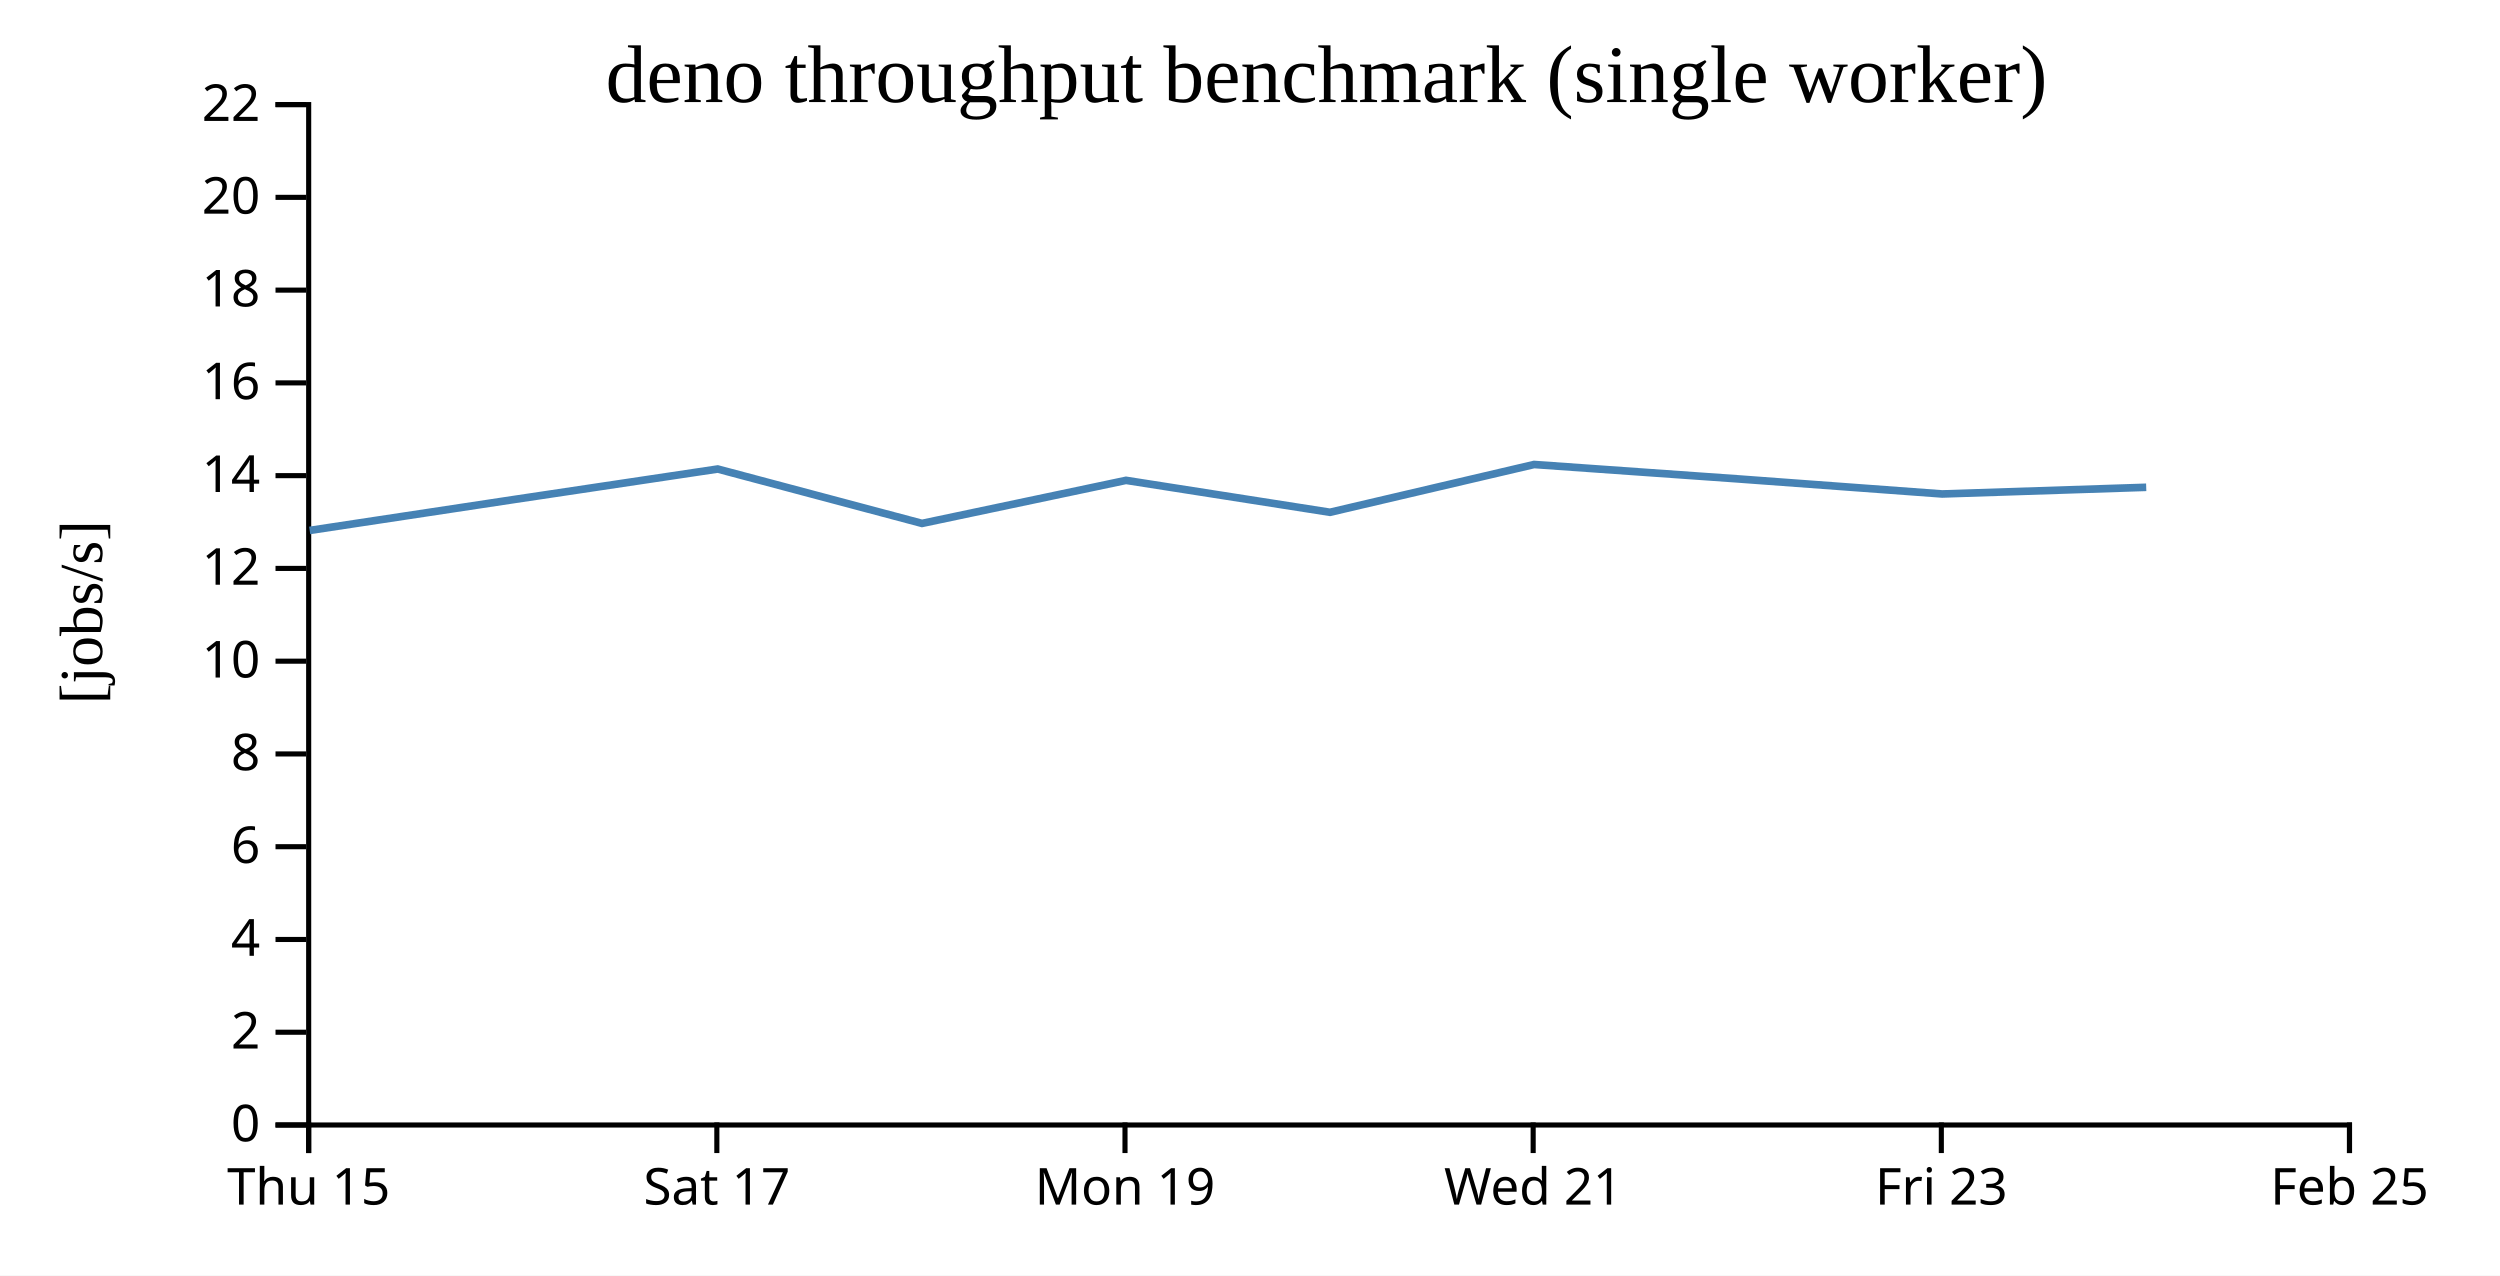
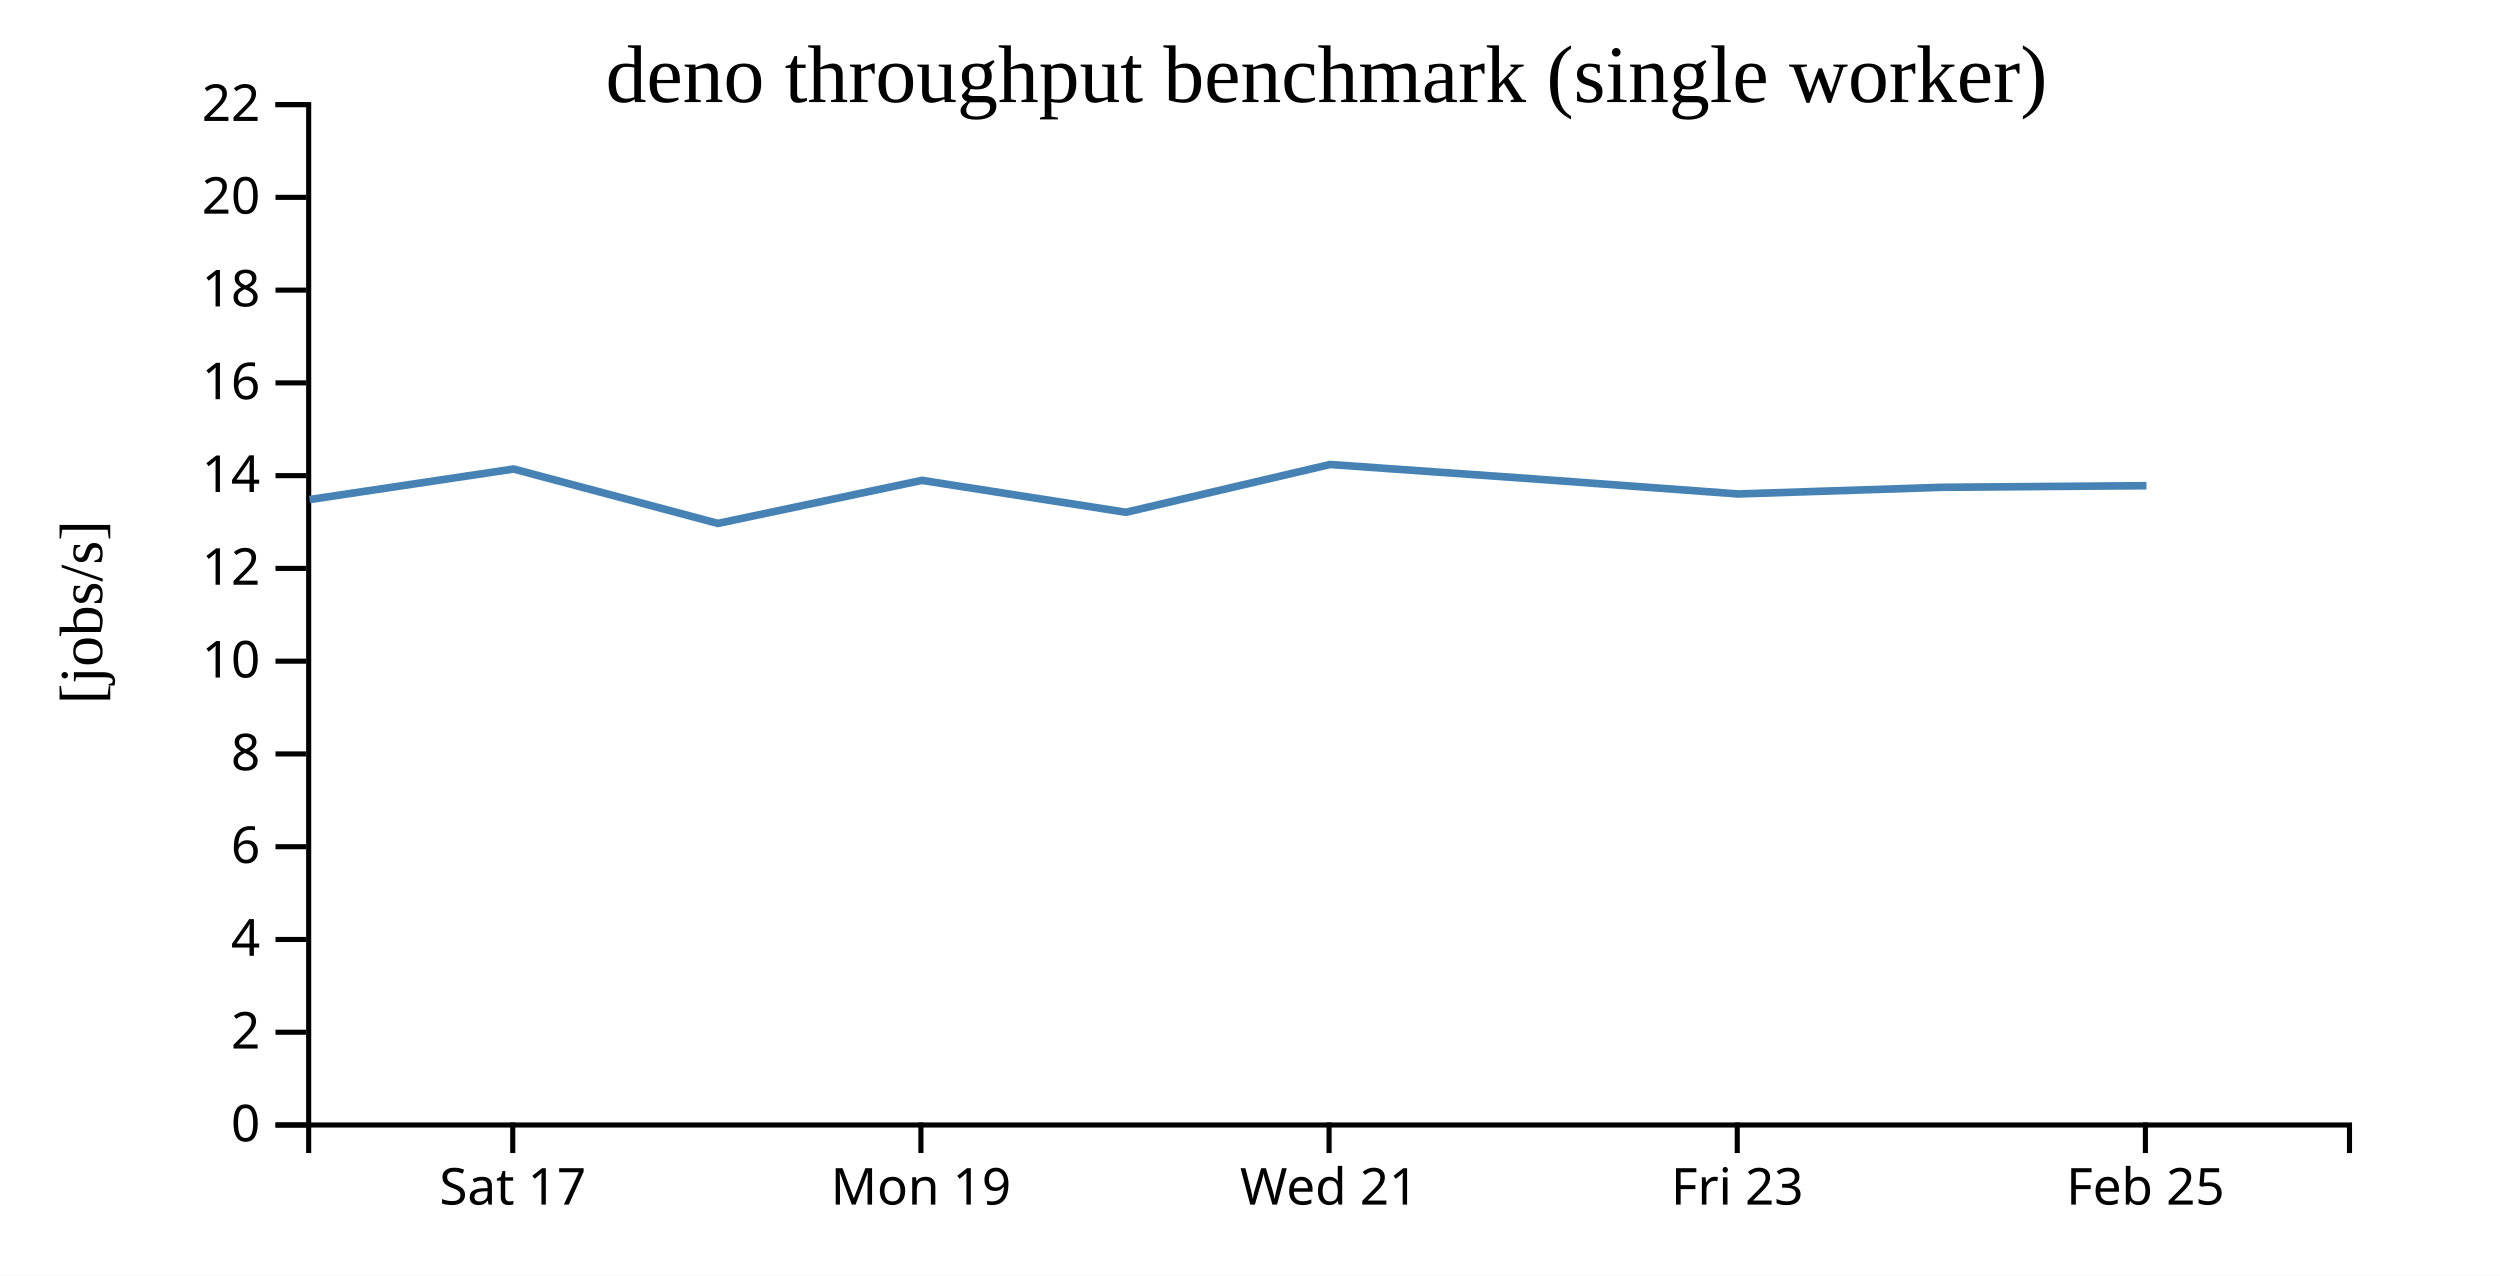
<svg xmlns="http://www.w3.org/2000/svg" width="490" height="250">
  <rect width="100%" height="100%" fill="white" />
  <g transform="translate(60,20)">
    <g transform="translate(0,200)" fill="none" font-size="10" font-family="sans-serif" text-anchor="middle">
      <path class="domain" stroke="currentColor" d="M0.5,6V0.5H400.5V6" />
-       <g class="tick" opacity="1" transform="translate(0.5,0)">
-         <line stroke="currentColor" y2="6" />
-         <text fill="currentColor" y="9" dy="0.71em">Thu 15</text>
-       </g>
-       <g class="tick" opacity="1" transform="translate(80.5,0)">
+       <g class="tick" opacity="1" transform="translate(40.5,0)">
        <line stroke="currentColor" y2="6" />
        <text fill="currentColor" y="9" dy="0.71em">Sat 17</text>
      </g>
-       <g class="tick" opacity="1" transform="translate(160.5,0)">
+       <g class="tick" opacity="1" transform="translate(120.5,0)">
        <line stroke="currentColor" y2="6" />
        <text fill="currentColor" y="9" dy="0.71em">Mon 19</text>
      </g>
-       <g class="tick" opacity="1" transform="translate(240.5,0)">
+       <g class="tick" opacity="1" transform="translate(200.5,0)">
        <line stroke="currentColor" y2="6" />
        <text fill="currentColor" y="9" dy="0.71em">Wed 21</text>
      </g>
-       <g class="tick" opacity="1" transform="translate(320.5,0)">
+       <g class="tick" opacity="1" transform="translate(280.5,0)">
        <line stroke="currentColor" y2="6" />
        <text fill="currentColor" y="9" dy="0.71em">Fri 23</text>
      </g>
-       <g class="tick" opacity="1" transform="translate(400.5,0)">
+       <g class="tick" opacity="1" transform="translate(360.5,0)">
        <line stroke="currentColor" y2="6" />
        <text fill="currentColor" y="9" dy="0.71em">Feb 25</text>
      </g>
    </g>
    <g fill="none" font-size="10" font-family="sans-serif" text-anchor="end">
      <path class="domain" stroke="currentColor" d="M-6,200.5H0.5V0.5H-6" />
      <g class="tick" opacity="1" transform="translate(0,200.5)">
        <line stroke="currentColor" x2="-6" />
        <text fill="currentColor" x="-9" dy="0.32em">0</text>
      </g>
      <g class="tick" opacity="1" transform="translate(0,182.3182)">
        <line stroke="currentColor" x2="-6" />
        <text fill="currentColor" x="-9" dy="0.32em">2</text>
      </g>
      <g class="tick" opacity="1" transform="translate(0,164.1364)">
        <line stroke="currentColor" x2="-6" />
        <text fill="currentColor" x="-9" dy="0.32em">4</text>
      </g>
      <g class="tick" opacity="1" transform="translate(0,145.9545)">
        <line stroke="currentColor" x2="-6" />
        <text fill="currentColor" x="-9" dy="0.32em">6</text>
      </g>
      <g class="tick" opacity="1" transform="translate(0,127.7727)">
        <line stroke="currentColor" x2="-6" />
        <text fill="currentColor" x="-9" dy="0.32em">8</text>
      </g>
      <g class="tick" opacity="1" transform="translate(0,109.5909)">
        <line stroke="currentColor" x2="-6" />
        <text fill="currentColor" x="-9" dy="0.32em">10</text>
      </g>
      <g class="tick" opacity="1" transform="translate(0,91.40909)">
        <line stroke="currentColor" x2="-6" />
        <text fill="currentColor" x="-9" dy="0.32em">12</text>
      </g>
      <g class="tick" opacity="1" transform="translate(0,73.22727)">
        <line stroke="currentColor" x2="-6" />
        <text fill="currentColor" x="-9" dy="0.32em">14</text>
      </g>
      <g class="tick" opacity="1" transform="translate(0,55.04545)">
        <line stroke="currentColor" x2="-6" />
        <text fill="currentColor" x="-9" dy="0.32em">16</text>
      </g>
      <g class="tick" opacity="1" transform="translate(0,36.86364)">
        <line stroke="currentColor" x2="-6" />
        <text fill="currentColor" x="-9" dy="0.32em">18</text>
      </g>
      <g class="tick" opacity="1" transform="translate(0,18.68182)">
        <line stroke="currentColor" x2="-6" />
        <text fill="currentColor" x="-9" dy="0.32em">20</text>
      </g>
      <g class="tick" opacity="1" transform="translate(0,0.5)">
        <line stroke="currentColor" x2="-6" />
        <text fill="currentColor" x="-9" dy="0.32em">22</text>
      </g>
    </g>
    <text text-anchor="middle" style="font-size: 12px" transform="rotate(-90)" y="-40" x="-100">[jobs/s]</text>
    <text text-anchor="middle" style="font-size: 16px" y="0" x="200">deno throughput benchmark (single worker)</text>
-     <path fill="none" stroke="steelblue" stroke-width="1.5" d="M0.693,83.965L40.67,77.915L80.666,71.927L120.713,82.589L160.699,74.15L200.673,80.408L240.682,71.04L280.683,73.867L320.667,76.817L360.658,75.511" />
+     <path fill="none" stroke="steelblue" stroke-width="1.5" d="M0.67,77.915L40.666,71.927L80.713,82.589L120.699,74.15L160.673,80.408L200.682,71.04L240.683,73.867L280.667,76.817L320.658,75.511L360.71,75.197" />
  </g>
</svg>
